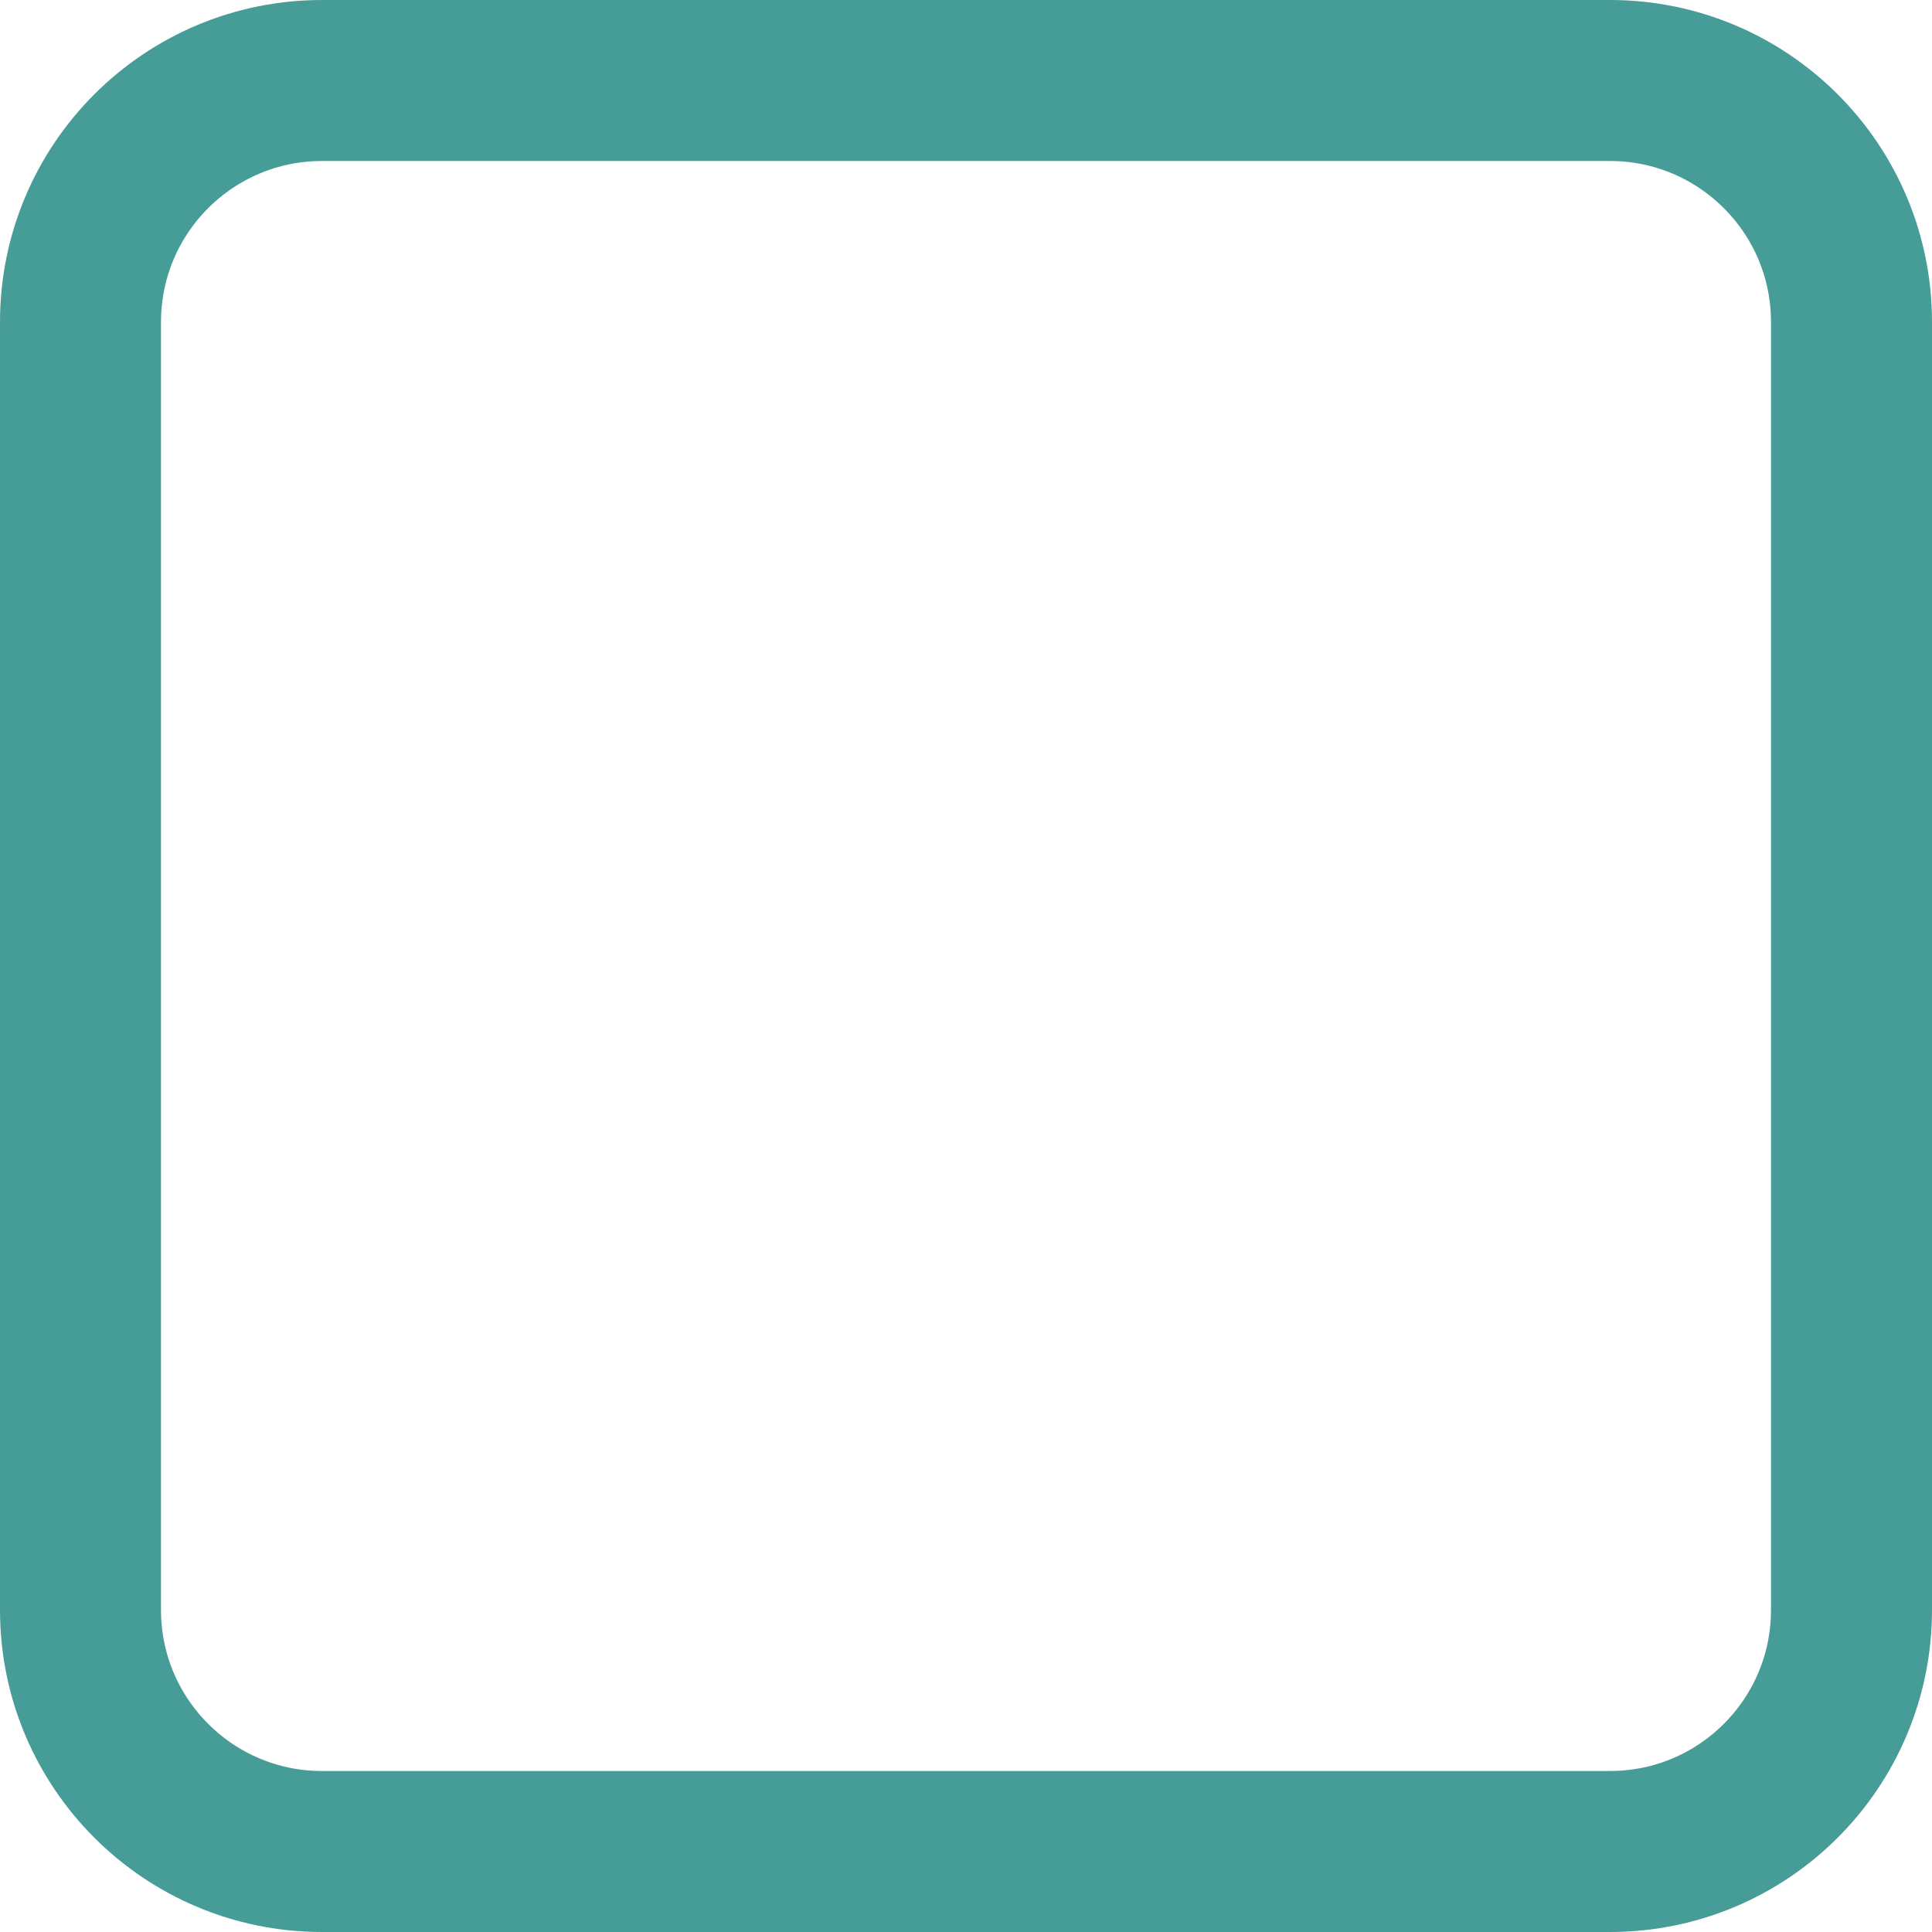
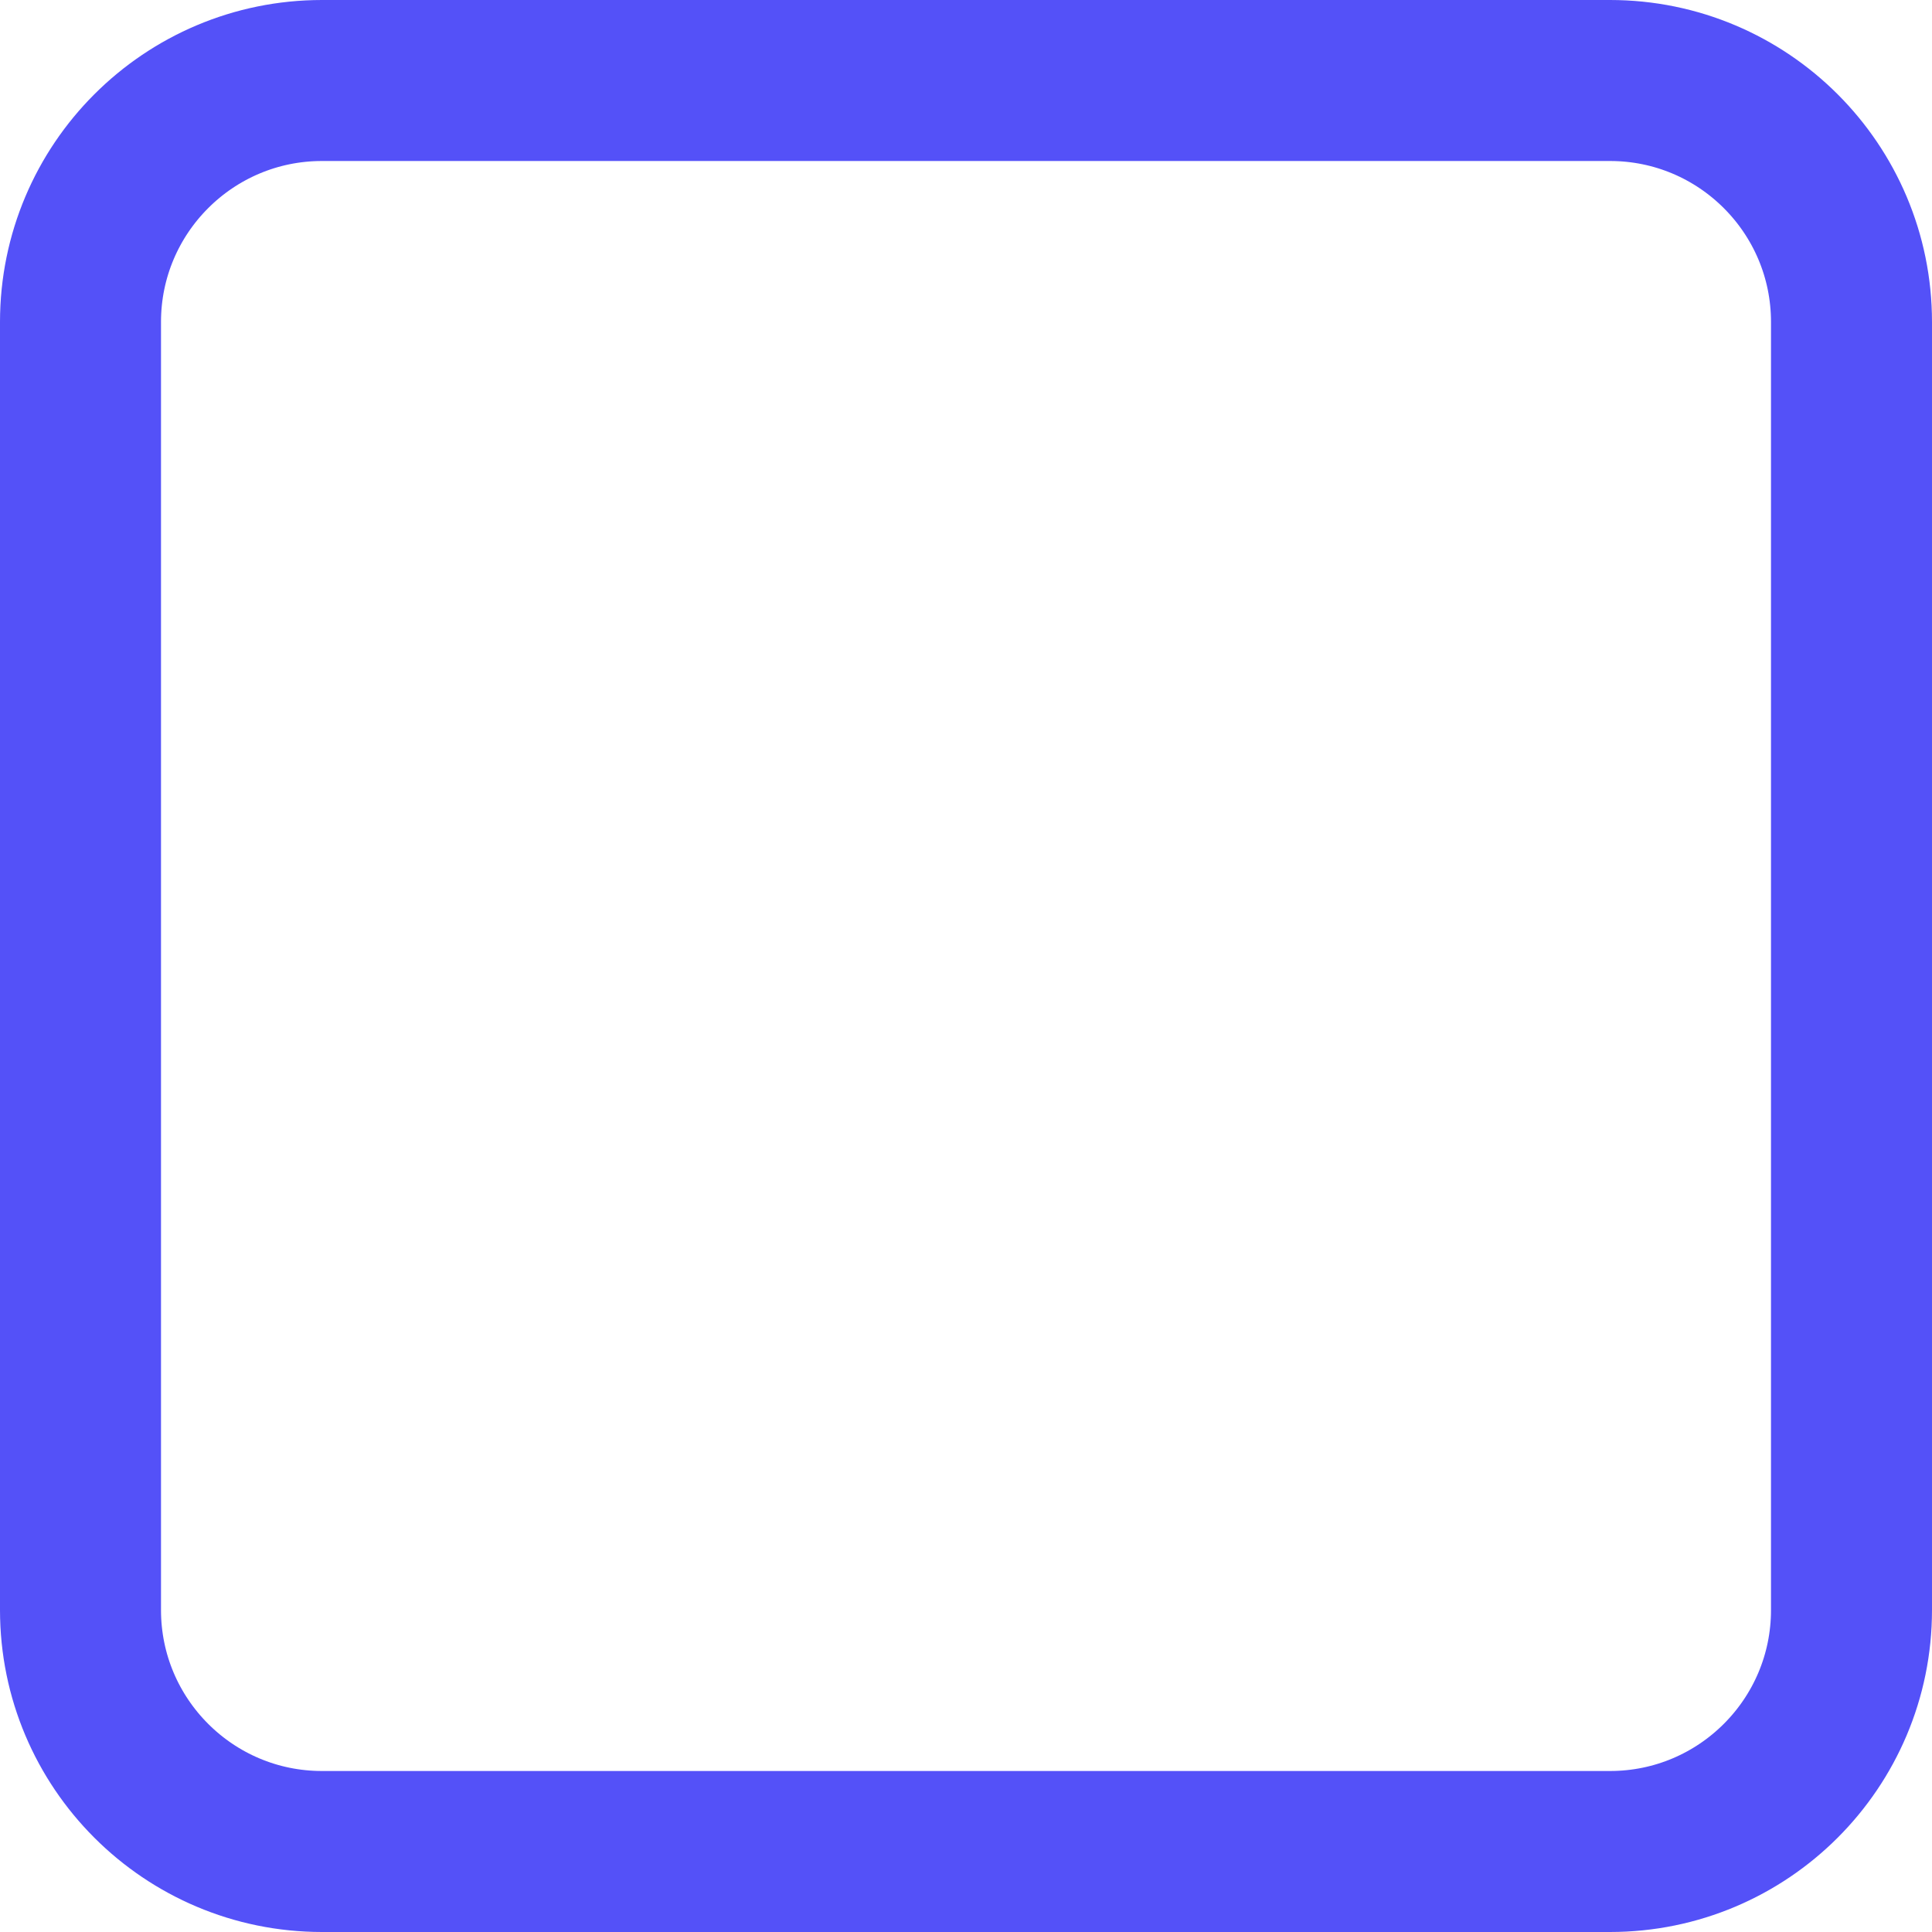
<svg xmlns="http://www.w3.org/2000/svg" width="30" height="30" viewBox="0 0 24 24" fill="none">
-   <rect x="1" y="1" width="22" height="22" rx="3" stroke="#469C97" stroke-width="2" />
+   <rect x="1" y="1" width="22" height="22" rx="3" stroke="#5451F8" stroke-width="2" />
</svg>
